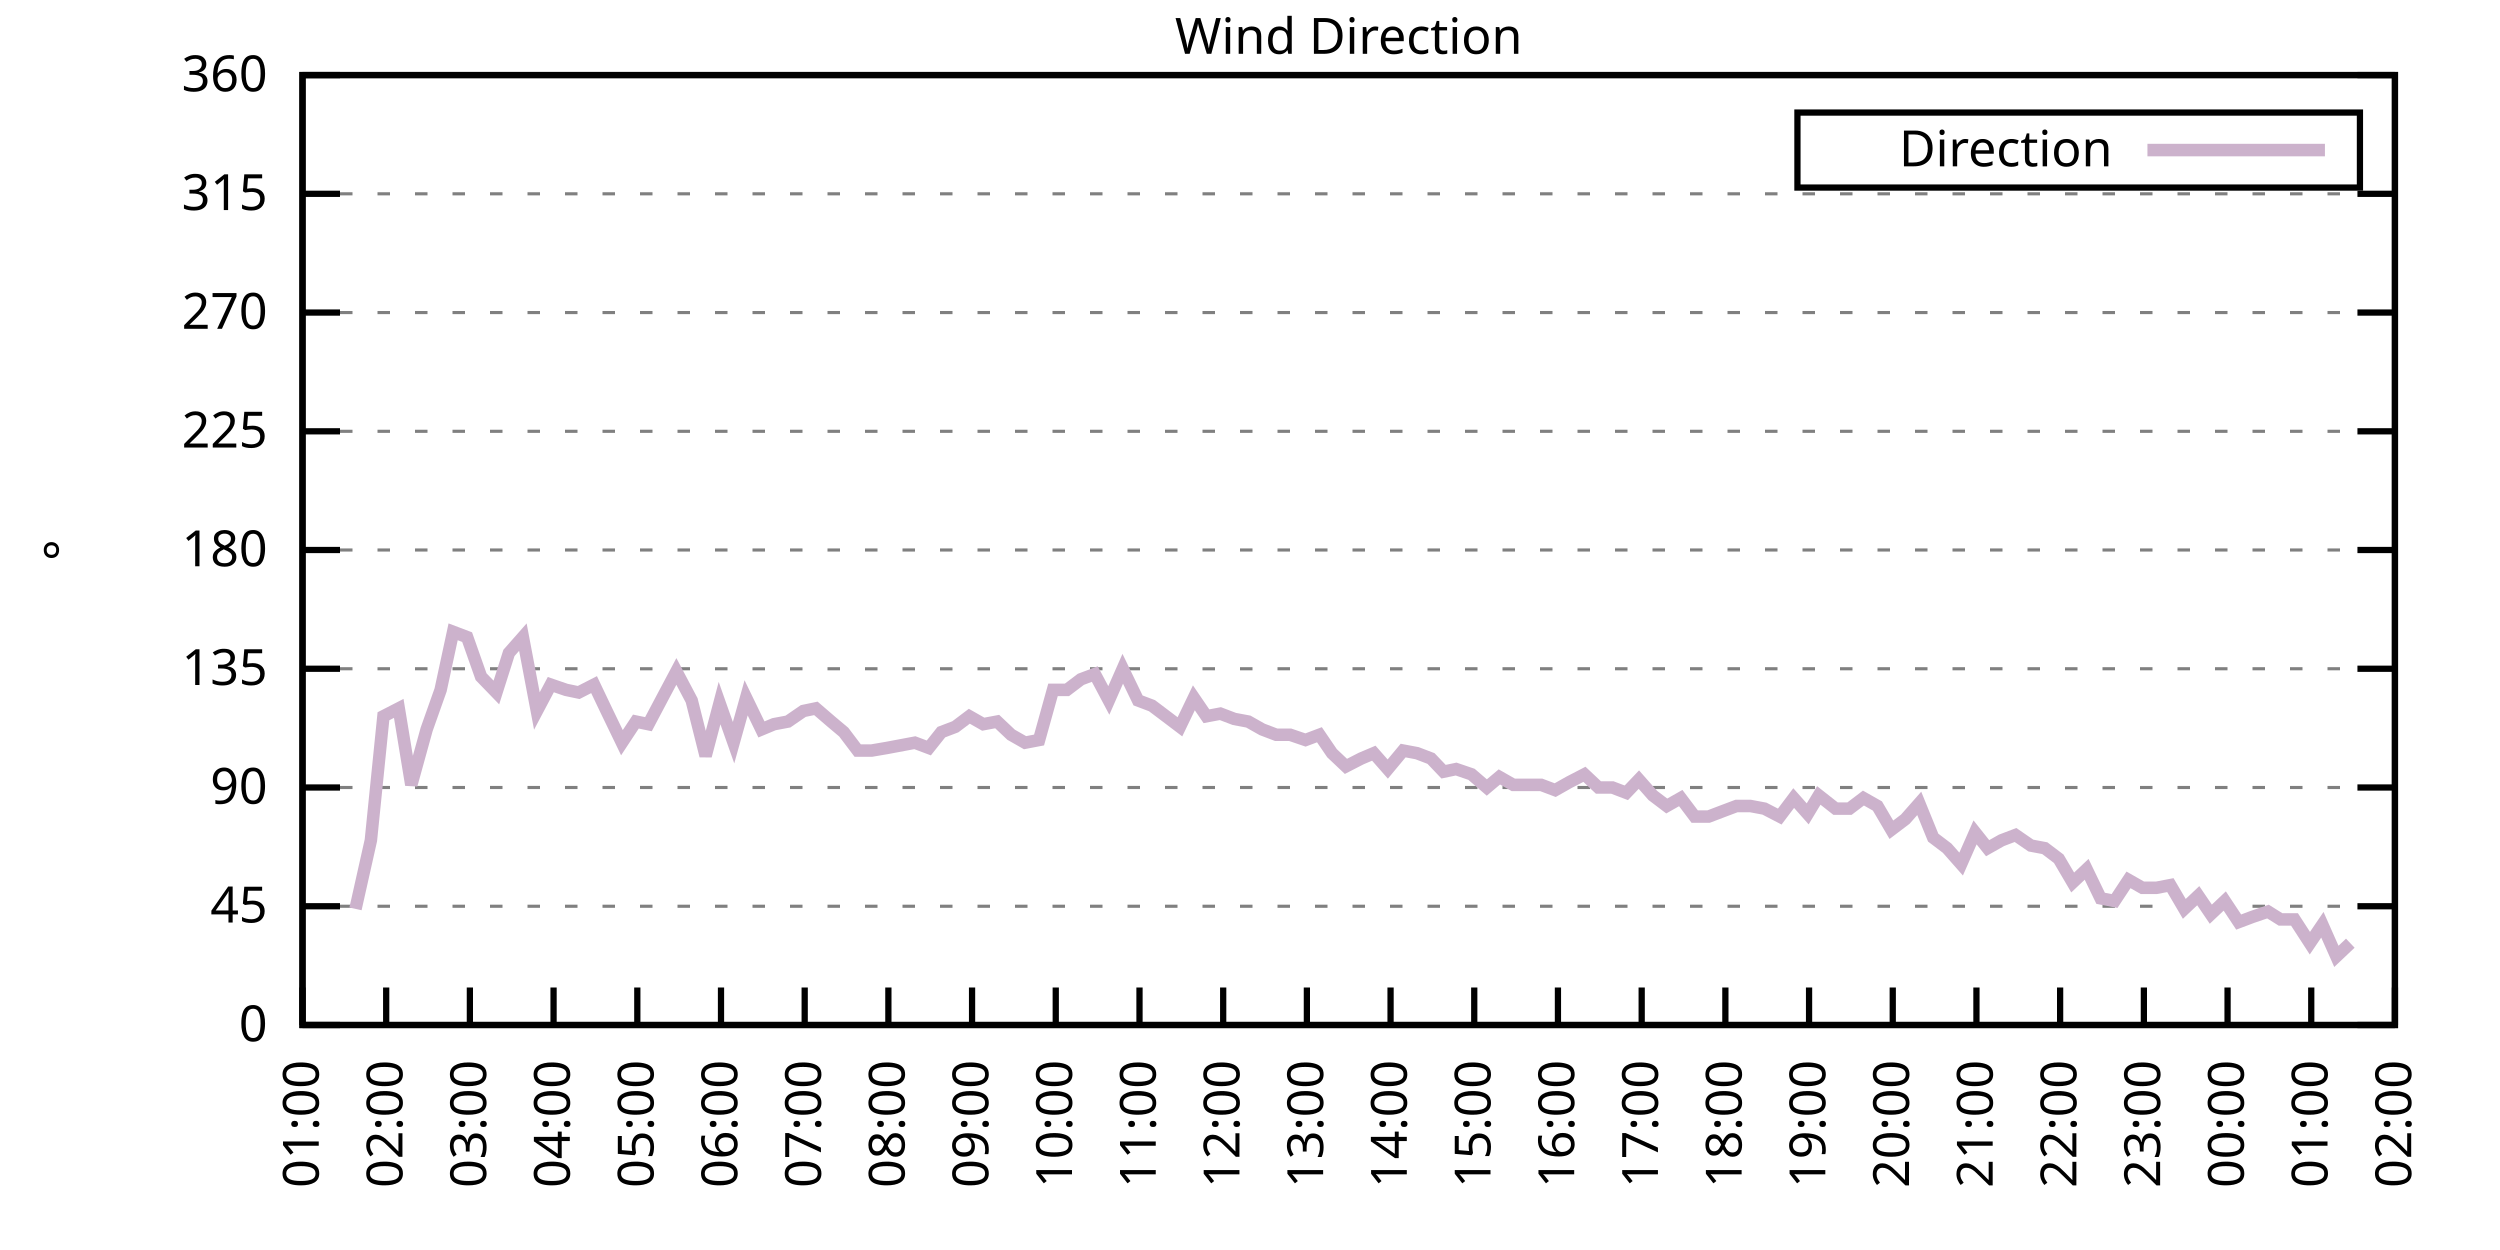
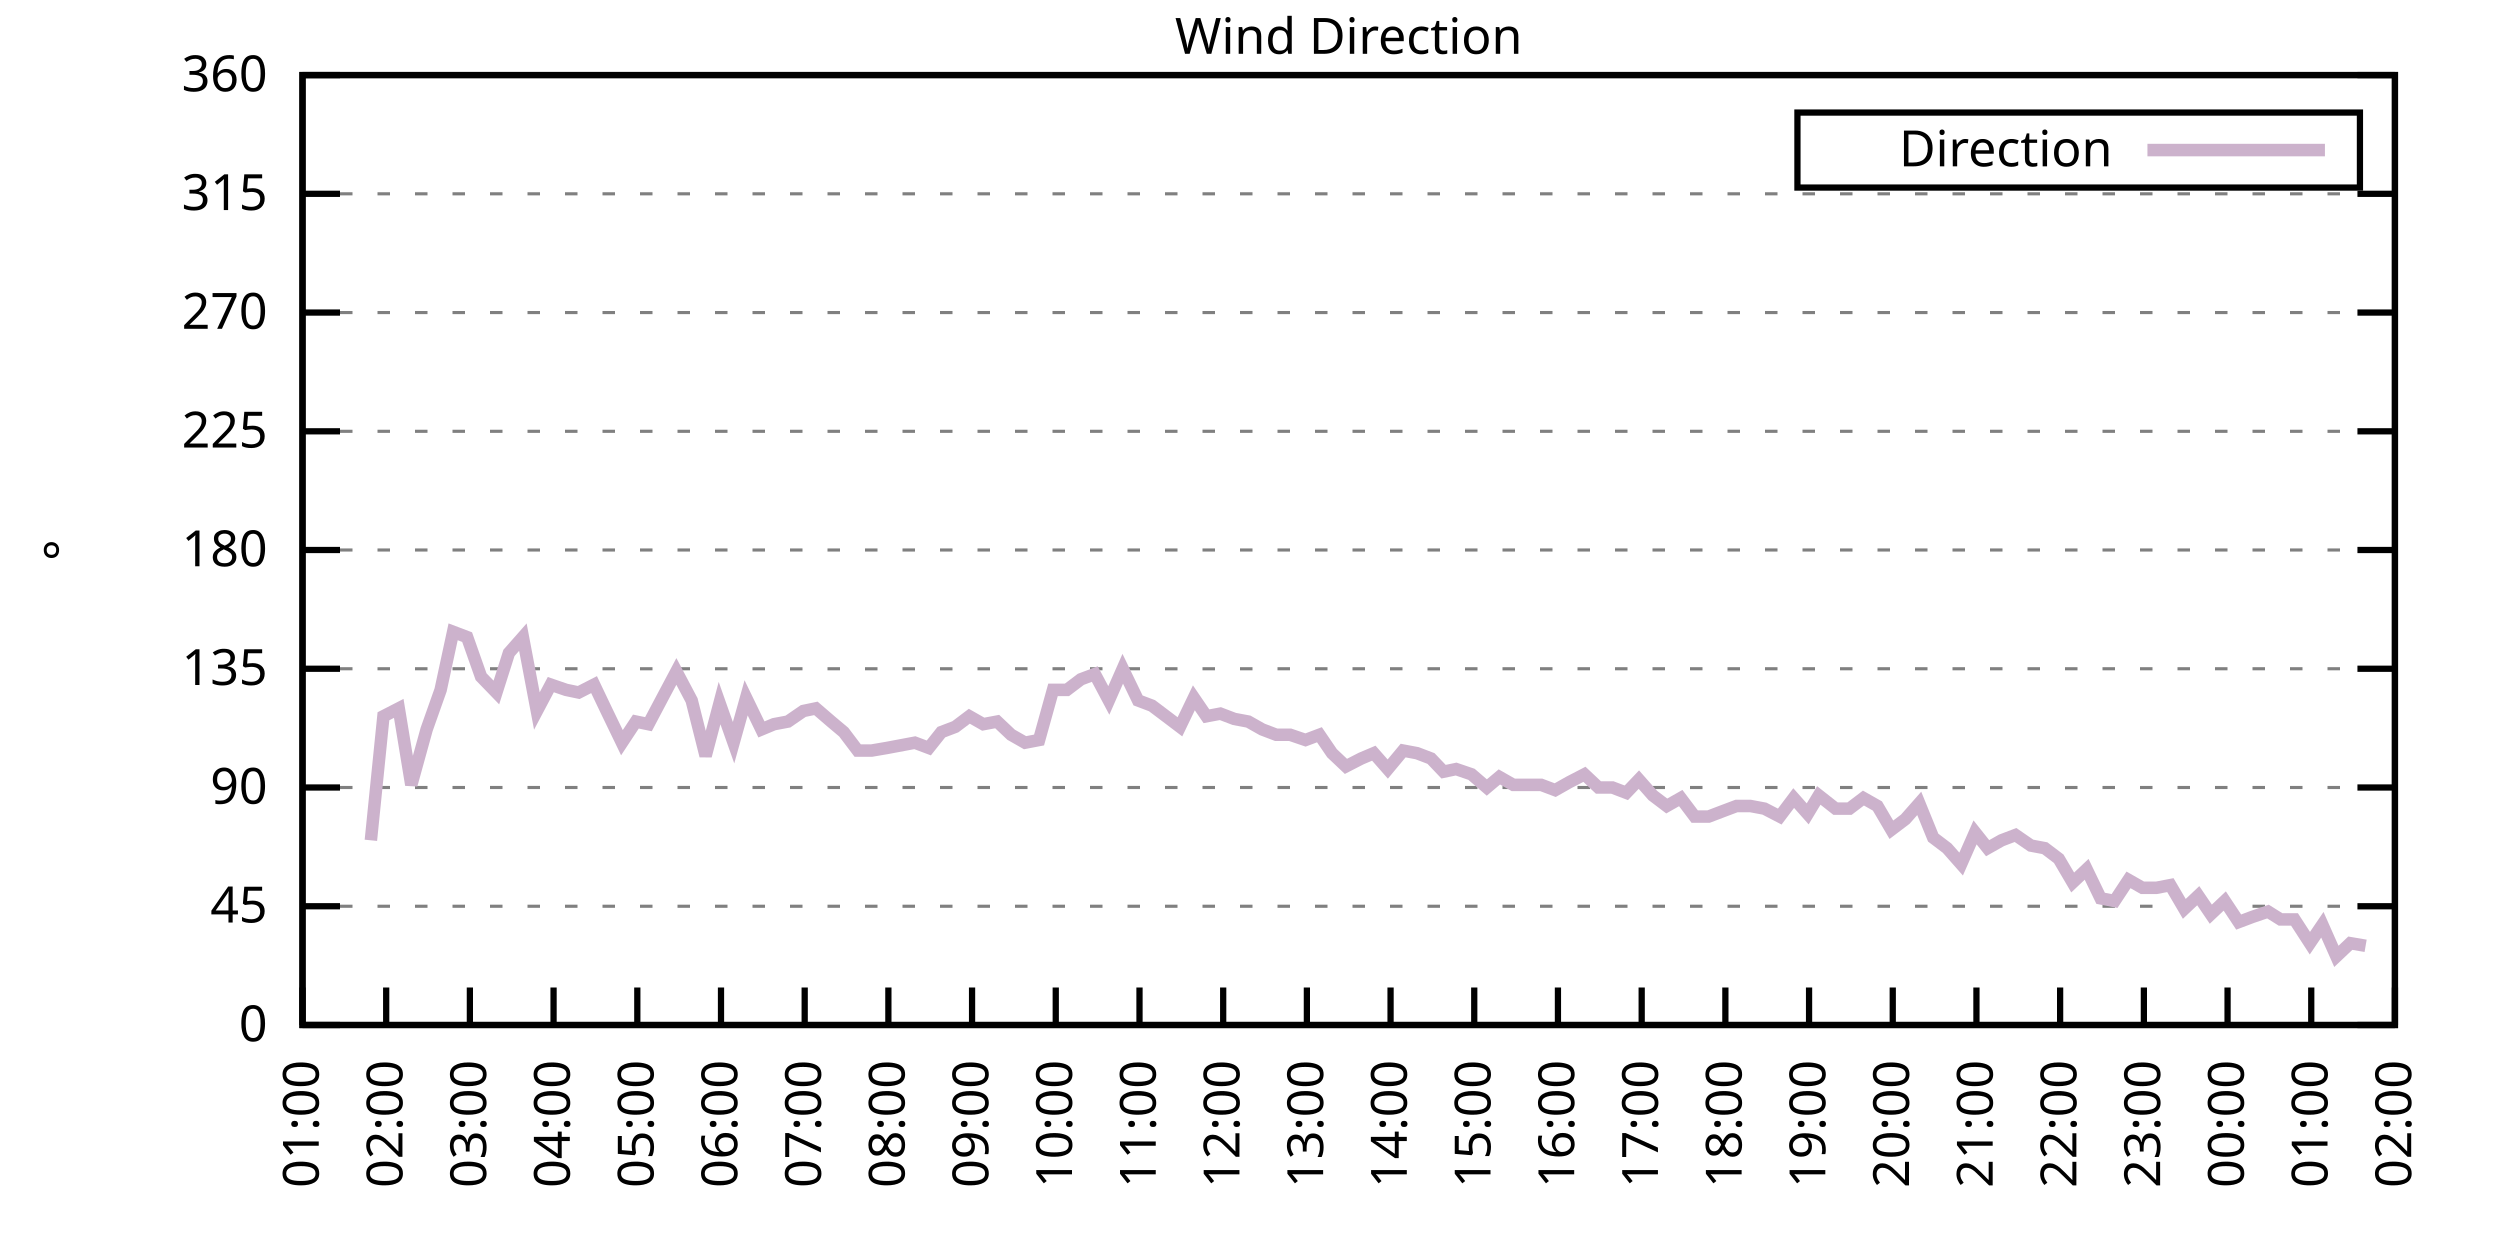
<svg xmlns="http://www.w3.org/2000/svg" xmlns:xlink="http://www.w3.org/1999/xlink" width="400" height="200" viewBox="0 0 400 200">
  <g id="gnuplot_canvas">
    <rect x="0" y="0" width="400" height="200" fill="none" />
    <defs>
      <circle id="gpDot" r="0.5" stroke-width="0.5" stroke="currentColor" />
      <path id="gpPt0" stroke-width="0.333" stroke="currentColor" d="M-1,0 h2 M0,-1 v2" />
      <path id="gpPt1" stroke-width="0.333" stroke="currentColor" d="M-1,-1 L1,1 M1,-1 L-1,1" />
      <path id="gpPt2" stroke-width="0.333" stroke="currentColor" d="M-1,0 L1,0 M0,-1 L0,1 M-1,-1 L1,1 M-1,1 L1,-1" />
      <rect id="gpPt3" stroke-width="0.333" stroke="currentColor" x="-1" y="-1" width="2" height="2" />
      <rect id="gpPt4" stroke-width="0.333" stroke="currentColor" fill="currentColor" x="-1" y="-1" width="2" height="2" />
      <circle id="gpPt5" stroke-width="0.333" stroke="currentColor" cx="0" cy="0" r="1" />
      <use xlink:href="#gpPt5" id="gpPt6" fill="currentColor" stroke="none" />
      <path id="gpPt7" stroke-width="0.333" stroke="currentColor" d="M0,-1.33 L-1.33,0.67 L1.33,0.67 z" />
      <use xlink:href="#gpPt7" id="gpPt8" fill="currentColor" stroke="none" />
      <use xlink:href="#gpPt7" id="gpPt9" stroke="currentColor" transform="rotate(180)" />
      <use xlink:href="#gpPt9" id="gpPt10" fill="currentColor" stroke="none" />
      <use xlink:href="#gpPt3" id="gpPt11" stroke="currentColor" transform="rotate(45)" />
      <use xlink:href="#gpPt11" id="gpPt12" fill="currentColor" stroke="none" />
      <path id="gpPt13" stroke-width="0.333" stroke="currentColor" d="M0,1.330 L1.265,0.411 L0.782,-1.067 L-0.782,-1.076 L-1.265,0.411 z" />
      <use xlink:href="#gpPt13" id="gpPt14" fill="currentColor" stroke="none" />
      <filter id="textbox" filterUnits="objectBoundingBox" x="0" y="0" height="1" width="1">
        <feFlood flood-color="white" flood-opacity="1" result="bgnd" />
        <feComposite in="SourceGraphic" in2="bgnd" operator="atop" />
      </filter>
      <filter id="greybox" filterUnits="objectBoundingBox" x="0" y="0" height="1" width="1">
        <feFlood flood-color="lightgrey" flood-opacity="1" result="grey" />
        <feComposite in="SourceGraphic" in2="grey" operator="atop" />
      </filter>
    </defs>
    <g fill="none" color="white" stroke="currentColor" stroke-width="1.00" stroke-linecap="butt" stroke-linejoin="miter">
</g>
    <g fill="none" color="black" stroke="currentColor" stroke-width="1.00" stroke-linecap="butt" stroke-linejoin="miter">
      <g stroke="none" shape-rendering="crispEdges">
        <polygon fill="rgb(255, 255, 255)" points="48.40,164.00 383.18,164.00 383.18,12.02 48.40,12.02 " />
      </g>
    </g>
    <g fill="none" color="black" stroke="currentColor" stroke-width="1.00" stroke-linecap="butt" stroke-linejoin="miter">
</g>
    <g fill="none" color="black" stroke="black" stroke-width="0.50" stroke-linecap="butt" stroke-linejoin="miter">
</g>
    <g fill="none" color="gray" stroke="currentColor" stroke-width="0.50" stroke-linecap="butt" stroke-linejoin="miter">
      <path stroke="gray" stroke-dasharray="2,4" class="gridline" d="M48.40,164.00 L383.19,164.00  " />
    </g>
    <g fill="none" color="gray" stroke="gray" stroke-width="1.00" stroke-linecap="butt" stroke-linejoin="miter">
</g>
    <g fill="none" color="black" stroke="currentColor" stroke-width="1.00" stroke-linecap="butt" stroke-linejoin="miter">
      <path stroke="black" d="M48.40,164.00 L54.40,164.00 M383.19,164.00 L377.19,164.00  " />
      <g transform="translate(42.80,166.60)" stroke="none" fill="black" font-family="Sans" font-size="8.00" text-anchor="end">
        <text>
          <tspan font-family="Sans"> 0</tspan>
        </text>
      </g>
    </g>
    <g fill="none" color="black" stroke="currentColor" stroke-width="1.00" stroke-linecap="butt" stroke-linejoin="miter">
</g>
    <g fill="none" color="black" stroke="black" stroke-width="0.50" stroke-linecap="butt" stroke-linejoin="miter">
</g>
    <g fill="none" color="gray" stroke="currentColor" stroke-width="0.50" stroke-linecap="butt" stroke-linejoin="miter">
      <path stroke="gray" stroke-dasharray="2,4" class="gridline" d="M48.40,145.00 L383.19,145.00  " />
    </g>
    <g fill="none" color="gray" stroke="gray" stroke-width="1.00" stroke-linecap="butt" stroke-linejoin="miter">
</g>
    <g fill="none" color="black" stroke="currentColor" stroke-width="1.00" stroke-linecap="butt" stroke-linejoin="miter">
      <path stroke="black" d="M48.40,145.00 L54.40,145.00 M383.19,145.00 L377.19,145.00  " />
      <g transform="translate(42.80,147.60)" stroke="none" fill="black" font-family="Sans" font-size="8.00" text-anchor="end">
        <text>
          <tspan font-family="Sans"> 45</tspan>
        </text>
      </g>
    </g>
    <g fill="none" color="black" stroke="currentColor" stroke-width="1.00" stroke-linecap="butt" stroke-linejoin="miter">
</g>
    <g fill="none" color="black" stroke="black" stroke-width="0.50" stroke-linecap="butt" stroke-linejoin="miter">
</g>
    <g fill="none" color="gray" stroke="currentColor" stroke-width="0.50" stroke-linecap="butt" stroke-linejoin="miter">
      <path stroke="gray" stroke-dasharray="2,4" class="gridline" d="M48.40,126.00 L383.19,126.00  " />
    </g>
    <g fill="none" color="gray" stroke="gray" stroke-width="1.00" stroke-linecap="butt" stroke-linejoin="miter">
</g>
    <g fill="none" color="black" stroke="currentColor" stroke-width="1.00" stroke-linecap="butt" stroke-linejoin="miter">
      <path stroke="black" d="M48.40,126.00 L54.40,126.00 M383.19,126.00 L377.19,126.00  " />
      <g transform="translate(42.80,128.60)" stroke="none" fill="black" font-family="Sans" font-size="8.00" text-anchor="end">
        <text>
          <tspan font-family="Sans"> 90</tspan>
        </text>
      </g>
    </g>
    <g fill="none" color="black" stroke="currentColor" stroke-width="1.00" stroke-linecap="butt" stroke-linejoin="miter">
</g>
    <g fill="none" color="black" stroke="black" stroke-width="0.50" stroke-linecap="butt" stroke-linejoin="miter">
</g>
    <g fill="none" color="gray" stroke="currentColor" stroke-width="0.50" stroke-linecap="butt" stroke-linejoin="miter">
      <path stroke="gray" stroke-dasharray="2,4" class="gridline" d="M48.40,107.00 L383.19,107.00  " />
    </g>
    <g fill="none" color="gray" stroke="gray" stroke-width="1.00" stroke-linecap="butt" stroke-linejoin="miter">
</g>
    <g fill="none" color="black" stroke="currentColor" stroke-width="1.00" stroke-linecap="butt" stroke-linejoin="miter">
      <path stroke="black" d="M48.40,107.00 L54.40,107.00 M383.19,107.00 L377.19,107.00  " />
      <g transform="translate(42.80,109.60)" stroke="none" fill="black" font-family="Sans" font-size="8.00" text-anchor="end">
        <text>
          <tspan font-family="Sans"> 135</tspan>
        </text>
      </g>
    </g>
    <g fill="none" color="black" stroke="currentColor" stroke-width="1.00" stroke-linecap="butt" stroke-linejoin="miter">
</g>
    <g fill="none" color="black" stroke="black" stroke-width="0.50" stroke-linecap="butt" stroke-linejoin="miter">
</g>
    <g fill="none" color="gray" stroke="currentColor" stroke-width="0.50" stroke-linecap="butt" stroke-linejoin="miter">
      <path stroke="gray" stroke-dasharray="2,4" class="gridline" d="M48.40,88.00 L383.19,88.00  " />
    </g>
    <g fill="none" color="gray" stroke="gray" stroke-width="1.00" stroke-linecap="butt" stroke-linejoin="miter">
</g>
    <g fill="none" color="black" stroke="currentColor" stroke-width="1.00" stroke-linecap="butt" stroke-linejoin="miter">
      <path stroke="black" d="M48.40,88.00 L54.40,88.00 M383.19,88.00 L377.19,88.00  " />
      <g transform="translate(42.80,90.60)" stroke="none" fill="black" font-family="Sans" font-size="8.00" text-anchor="end">
        <text>
          <tspan font-family="Sans"> 180</tspan>
        </text>
      </g>
    </g>
    <g fill="none" color="black" stroke="currentColor" stroke-width="1.00" stroke-linecap="butt" stroke-linejoin="miter">
</g>
    <g fill="none" color="black" stroke="black" stroke-width="0.50" stroke-linecap="butt" stroke-linejoin="miter">
</g>
    <g fill="none" color="gray" stroke="currentColor" stroke-width="0.50" stroke-linecap="butt" stroke-linejoin="miter">
      <path stroke="gray" stroke-dasharray="2,4" class="gridline" d="M48.40,69.01 L383.19,69.01  " />
    </g>
    <g fill="none" color="gray" stroke="gray" stroke-width="1.00" stroke-linecap="butt" stroke-linejoin="miter">
</g>
    <g fill="none" color="black" stroke="currentColor" stroke-width="1.00" stroke-linecap="butt" stroke-linejoin="miter">
      <path stroke="black" d="M48.40,69.01 L54.40,69.01 M383.19,69.01 L377.19,69.01  " />
      <g transform="translate(42.80,71.61)" stroke="none" fill="black" font-family="Sans" font-size="8.00" text-anchor="end">
        <text>
          <tspan font-family="Sans"> 225</tspan>
        </text>
      </g>
    </g>
    <g fill="none" color="black" stroke="currentColor" stroke-width="1.00" stroke-linecap="butt" stroke-linejoin="miter">
</g>
    <g fill="none" color="black" stroke="black" stroke-width="0.50" stroke-linecap="butt" stroke-linejoin="miter">
</g>
    <g fill="none" color="gray" stroke="currentColor" stroke-width="0.50" stroke-linecap="butt" stroke-linejoin="miter">
      <path stroke="gray" stroke-dasharray="2,4" class="gridline" d="M48.40,50.01 L383.19,50.01  " />
    </g>
    <g fill="none" color="gray" stroke="gray" stroke-width="1.00" stroke-linecap="butt" stroke-linejoin="miter">
</g>
    <g fill="none" color="black" stroke="currentColor" stroke-width="1.00" stroke-linecap="butt" stroke-linejoin="miter">
      <path stroke="black" d="M48.40,50.01 L54.40,50.01 M383.19,50.01 L377.19,50.01  " />
      <g transform="translate(42.80,52.61)" stroke="none" fill="black" font-family="Sans" font-size="8.00" text-anchor="end">
        <text>
          <tspan font-family="Sans"> 270</tspan>
        </text>
      </g>
    </g>
    <g fill="none" color="black" stroke="currentColor" stroke-width="1.00" stroke-linecap="butt" stroke-linejoin="miter">
</g>
    <g fill="none" color="black" stroke="black" stroke-width="0.50" stroke-linecap="butt" stroke-linejoin="miter">
</g>
    <g fill="none" color="gray" stroke="currentColor" stroke-width="0.50" stroke-linecap="butt" stroke-linejoin="miter">
      <path stroke="gray" stroke-dasharray="2,4" class="gridline" d="M48.40,31.01 L383.19,31.01  " />
    </g>
    <g fill="none" color="gray" stroke="gray" stroke-width="1.00" stroke-linecap="butt" stroke-linejoin="miter">
</g>
    <g fill="none" color="black" stroke="currentColor" stroke-width="1.00" stroke-linecap="butt" stroke-linejoin="miter">
      <path stroke="black" d="M48.40,31.01 L54.40,31.01 M383.19,31.01 L377.19,31.01  " />
      <g transform="translate(42.80,33.61)" stroke="none" fill="black" font-family="Sans" font-size="8.00" text-anchor="end">
        <text>
          <tspan font-family="Sans"> 315</tspan>
        </text>
      </g>
    </g>
    <g fill="none" color="black" stroke="currentColor" stroke-width="1.00" stroke-linecap="butt" stroke-linejoin="miter">
</g>
    <g fill="none" color="black" stroke="black" stroke-width="0.50" stroke-linecap="butt" stroke-linejoin="miter">
</g>
    <g fill="none" color="gray" stroke="currentColor" stroke-width="0.50" stroke-linecap="butt" stroke-linejoin="miter">
      <path stroke="gray" stroke-dasharray="2,4" class="gridline" d="M48.40,12.01 L383.19,12.01  " />
    </g>
    <g fill="none" color="gray" stroke="gray" stroke-width="1.00" stroke-linecap="butt" stroke-linejoin="miter">
</g>
    <g fill="none" color="black" stroke="currentColor" stroke-width="1.00" stroke-linecap="butt" stroke-linejoin="miter">
      <path stroke="black" d="M48.40,12.01 L54.40,12.01 M383.19,12.01 L377.19,12.01  " />
      <g transform="translate(42.80,14.61)" stroke="none" fill="black" font-family="Sans" font-size="8.00" text-anchor="end">
        <text>
          <tspan font-family="Sans"> 360</tspan>
        </text>
      </g>
    </g>
    <g fill="none" color="black" stroke="currentColor" stroke-width="1.00" stroke-linecap="butt" stroke-linejoin="miter">
      <path stroke="black" d="M48.40,164.00 L48.40,158.00  " />
      <g transform="translate(51.00,169.60) rotate(270.00)" stroke="none" fill="black" font-family="Sans" font-size="8.00" text-anchor="end">
        <text>
          <tspan font-family="Sans">01:00</tspan>
        </text>
      </g>
    </g>
    <g fill="none" color="black" stroke="currentColor" stroke-width="1.00" stroke-linecap="butt" stroke-linejoin="miter">
      <path stroke="black" d="M61.79,164.00 L61.79,158.00  " />
      <g transform="translate(64.39,169.60) rotate(270.00)" stroke="none" fill="black" font-family="Sans" font-size="8.00" text-anchor="end">
        <text>
          <tspan font-family="Sans">02:00</tspan>
        </text>
      </g>
    </g>
    <g fill="none" color="black" stroke="currentColor" stroke-width="1.00" stroke-linecap="butt" stroke-linejoin="miter">
      <path stroke="black" d="M75.18,164.00 L75.18,158.00  " />
      <g transform="translate(77.78,169.60) rotate(270.00)" stroke="none" fill="black" font-family="Sans" font-size="8.00" text-anchor="end">
        <text>
          <tspan font-family="Sans">03:00</tspan>
        </text>
      </g>
    </g>
    <g fill="none" color="black" stroke="currentColor" stroke-width="1.00" stroke-linecap="butt" stroke-linejoin="miter">
      <path stroke="black" d="M88.57,164.00 L88.57,158.00  " />
      <g transform="translate(91.17,169.60) rotate(270.00)" stroke="none" fill="black" font-family="Sans" font-size="8.00" text-anchor="end">
        <text>
          <tspan font-family="Sans">04:00</tspan>
        </text>
      </g>
    </g>
    <g fill="none" color="black" stroke="currentColor" stroke-width="1.00" stroke-linecap="butt" stroke-linejoin="miter">
      <path stroke="black" d="M101.97,164.00 L101.97,158.00  " />
      <g transform="translate(104.57,169.60) rotate(270.00)" stroke="none" fill="black" font-family="Sans" font-size="8.00" text-anchor="end">
        <text>
          <tspan font-family="Sans">05:00</tspan>
        </text>
      </g>
    </g>
    <g fill="none" color="black" stroke="currentColor" stroke-width="1.00" stroke-linecap="butt" stroke-linejoin="miter">
      <path stroke="black" d="M115.36,164.00 L115.36,158.00  " />
      <g transform="translate(117.96,169.60) rotate(270.00)" stroke="none" fill="black" font-family="Sans" font-size="8.00" text-anchor="end">
        <text>
          <tspan font-family="Sans">06:00</tspan>
        </text>
      </g>
    </g>
    <g fill="none" color="black" stroke="currentColor" stroke-width="1.00" stroke-linecap="butt" stroke-linejoin="miter">
      <path stroke="black" d="M128.75,164.00 L128.75,158.00  " />
      <g transform="translate(131.35,169.60) rotate(270.00)" stroke="none" fill="black" font-family="Sans" font-size="8.00" text-anchor="end">
        <text>
          <tspan font-family="Sans">07:00</tspan>
        </text>
      </g>
    </g>
    <g fill="none" color="black" stroke="currentColor" stroke-width="1.00" stroke-linecap="butt" stroke-linejoin="miter">
      <path stroke="black" d="M142.14,164.00 L142.14,158.00  " />
      <g transform="translate(144.74,169.60) rotate(270.00)" stroke="none" fill="black" font-family="Sans" font-size="8.00" text-anchor="end">
        <text>
          <tspan font-family="Sans">08:00</tspan>
        </text>
      </g>
    </g>
    <g fill="none" color="black" stroke="currentColor" stroke-width="1.00" stroke-linecap="butt" stroke-linejoin="miter">
      <path stroke="black" d="M155.53,164.00 L155.53,158.00  " />
      <g transform="translate(158.13,169.60) rotate(270.00)" stroke="none" fill="black" font-family="Sans" font-size="8.00" text-anchor="end">
        <text>
          <tspan font-family="Sans">09:00</tspan>
        </text>
      </g>
    </g>
    <g fill="none" color="black" stroke="currentColor" stroke-width="1.00" stroke-linecap="butt" stroke-linejoin="miter">
      <path stroke="black" d="M168.92,164.00 L168.92,158.00  " />
      <g transform="translate(171.52,169.60) rotate(270.00)" stroke="none" fill="black" font-family="Sans" font-size="8.00" text-anchor="end">
        <text>
          <tspan font-family="Sans">10:00</tspan>
        </text>
      </g>
    </g>
    <g fill="none" color="black" stroke="currentColor" stroke-width="1.00" stroke-linecap="butt" stroke-linejoin="miter">
      <path stroke="black" d="M182.32,164.00 L182.32,158.00  " />
      <g transform="translate(184.92,169.60) rotate(270.00)" stroke="none" fill="black" font-family="Sans" font-size="8.00" text-anchor="end">
        <text>
          <tspan font-family="Sans">11:00</tspan>
        </text>
      </g>
    </g>
    <g fill="none" color="black" stroke="currentColor" stroke-width="1.00" stroke-linecap="butt" stroke-linejoin="miter">
      <path stroke="black" d="M195.71,164.00 L195.71,158.00  " />
      <g transform="translate(198.31,169.60) rotate(270.00)" stroke="none" fill="black" font-family="Sans" font-size="8.00" text-anchor="end">
        <text>
          <tspan font-family="Sans">12:00</tspan>
        </text>
      </g>
    </g>
    <g fill="none" color="black" stroke="currentColor" stroke-width="1.00" stroke-linecap="butt" stroke-linejoin="miter">
      <path stroke="black" d="M209.10,164.00 L209.10,158.00  " />
      <g transform="translate(211.70,169.60) rotate(270.00)" stroke="none" fill="black" font-family="Sans" font-size="8.00" text-anchor="end">
        <text>
          <tspan font-family="Sans">13:00</tspan>
        </text>
      </g>
    </g>
    <g fill="none" color="black" stroke="currentColor" stroke-width="1.00" stroke-linecap="butt" stroke-linejoin="miter">
      <path stroke="black" d="M222.49,164.00 L222.49,158.00  " />
      <g transform="translate(225.09,169.60) rotate(270.00)" stroke="none" fill="black" font-family="Sans" font-size="8.00" text-anchor="end">
        <text>
          <tspan font-family="Sans">14:00</tspan>
        </text>
      </g>
    </g>
    <g fill="none" color="black" stroke="currentColor" stroke-width="1.00" stroke-linecap="butt" stroke-linejoin="miter">
      <path stroke="black" d="M235.88,164.00 L235.88,158.00  " />
      <g transform="translate(238.48,169.60) rotate(270.00)" stroke="none" fill="black" font-family="Sans" font-size="8.00" text-anchor="end">
        <text>
          <tspan font-family="Sans">15:00</tspan>
        </text>
      </g>
    </g>
    <g fill="none" color="black" stroke="currentColor" stroke-width="1.00" stroke-linecap="butt" stroke-linejoin="miter">
      <path stroke="black" d="M249.27,164.00 L249.27,158.00  " />
      <g transform="translate(251.87,169.60) rotate(270.00)" stroke="none" fill="black" font-family="Sans" font-size="8.00" text-anchor="end">
        <text>
          <tspan font-family="Sans">16:00</tspan>
        </text>
      </g>
    </g>
    <g fill="none" color="black" stroke="currentColor" stroke-width="1.00" stroke-linecap="butt" stroke-linejoin="miter">
      <path stroke="black" d="M262.67,164.00 L262.67,158.00  " />
      <g transform="translate(265.27,169.60) rotate(270.00)" stroke="none" fill="black" font-family="Sans" font-size="8.00" text-anchor="end">
        <text>
          <tspan font-family="Sans">17:00</tspan>
        </text>
      </g>
    </g>
    <g fill="none" color="black" stroke="currentColor" stroke-width="1.00" stroke-linecap="butt" stroke-linejoin="miter">
      <path stroke="black" d="M276.06,164.00 L276.06,158.00  " />
      <g transform="translate(278.66,169.60) rotate(270.00)" stroke="none" fill="black" font-family="Sans" font-size="8.00" text-anchor="end">
        <text>
          <tspan font-family="Sans">18:00</tspan>
        </text>
      </g>
    </g>
    <g fill="none" color="black" stroke="currentColor" stroke-width="1.00" stroke-linecap="butt" stroke-linejoin="miter">
      <path stroke="black" d="M289.45,164.00 L289.45,158.00  " />
      <g transform="translate(292.05,169.60) rotate(270.00)" stroke="none" fill="black" font-family="Sans" font-size="8.00" text-anchor="end">
        <text>
          <tspan font-family="Sans">19:00</tspan>
        </text>
      </g>
    </g>
    <g fill="none" color="black" stroke="currentColor" stroke-width="1.00" stroke-linecap="butt" stroke-linejoin="miter">
      <path stroke="black" d="M302.84,164.00 L302.84,158.00  " />
      <g transform="translate(305.44,169.60) rotate(270.00)" stroke="none" fill="black" font-family="Sans" font-size="8.00" text-anchor="end">
        <text>
          <tspan font-family="Sans">20:00</tspan>
        </text>
      </g>
    </g>
    <g fill="none" color="black" stroke="currentColor" stroke-width="1.00" stroke-linecap="butt" stroke-linejoin="miter">
      <path stroke="black" d="M316.23,164.00 L316.23,158.00  " />
      <g transform="translate(318.83,169.60) rotate(270.00)" stroke="none" fill="black" font-family="Sans" font-size="8.00" text-anchor="end">
        <text>
          <tspan font-family="Sans">21:00</tspan>
        </text>
      </g>
    </g>
    <g fill="none" color="black" stroke="currentColor" stroke-width="1.00" stroke-linecap="butt" stroke-linejoin="miter">
      <path stroke="black" d="M329.62,164.00 L329.62,158.00  " />
      <g transform="translate(332.22,169.60) rotate(270.00)" stroke="none" fill="black" font-family="Sans" font-size="8.00" text-anchor="end">
        <text>
          <tspan font-family="Sans">22:00</tspan>
        </text>
      </g>
    </g>
    <g fill="none" color="black" stroke="currentColor" stroke-width="1.00" stroke-linecap="butt" stroke-linejoin="miter">
      <path stroke="black" d="M343.02,164.00 L343.02,158.00  " />
      <g transform="translate(345.62,169.60) rotate(270.00)" stroke="none" fill="black" font-family="Sans" font-size="8.00" text-anchor="end">
        <text>
          <tspan font-family="Sans">23:00</tspan>
        </text>
      </g>
    </g>
    <g fill="none" color="black" stroke="currentColor" stroke-width="1.00" stroke-linecap="butt" stroke-linejoin="miter">
      <path stroke="black" d="M356.41,164.00 L356.41,158.00  " />
      <g transform="translate(359.01,169.60) rotate(270.00)" stroke="none" fill="black" font-family="Sans" font-size="8.00" text-anchor="end">
        <text>
          <tspan font-family="Sans">00:00</tspan>
        </text>
      </g>
    </g>
    <g fill="none" color="black" stroke="currentColor" stroke-width="1.00" stroke-linecap="butt" stroke-linejoin="miter">
      <path stroke="black" d="M369.80,164.00 L369.80,158.00  " />
      <g transform="translate(372.40,169.60) rotate(270.00)" stroke="none" fill="black" font-family="Sans" font-size="8.00" text-anchor="end">
        <text>
          <tspan font-family="Sans">01:00</tspan>
        </text>
      </g>
    </g>
    <g fill="none" color="black" stroke="currentColor" stroke-width="1.00" stroke-linecap="butt" stroke-linejoin="miter">
      <path stroke="black" d="M383.19,164.00 L383.19,158.00  " />
      <g transform="translate(385.79,169.60) rotate(270.00)" stroke="none" fill="black" font-family="Sans" font-size="8.00" text-anchor="end">
        <text>
          <tspan font-family="Sans">02:00</tspan>
        </text>
      </g>
    </g>
    <g fill="none" color="black" stroke="currentColor" stroke-width="1.00" stroke-linecap="butt" stroke-linejoin="miter">
</g>
    <g fill="none" color="black" stroke="currentColor" stroke-width="1.00" stroke-linecap="butt" stroke-linejoin="miter">
      <path stroke="black" d="M48.40,12.01 L48.40,164.00 L383.19,164.00 L383.19,12.01 L48.40,12.01 Z  " />
    </g>
    <g fill="none" color="black" stroke="currentColor" stroke-width="1.00" stroke-linecap="butt" stroke-linejoin="miter">
</g>
    <g fill="none" color="black" stroke="currentColor" stroke-width="1.00" stroke-linecap="butt" stroke-linejoin="miter">
      <path stroke="black" d="M287.59,30.01 L287.59,18.01 L377.59,18.01 L377.59,30.01 L287.59,30.01 Z  " />
    </g>
    <g id="Wind_direction_plot_1">
      <g fill="none" color="white" stroke="black" stroke-width="2.00" stroke-linecap="butt" stroke-linejoin="miter">
</g>
      <g fill="none" color="black" stroke="currentColor" stroke-width="2.00" stroke-linecap="butt" stroke-linejoin="miter">
        <g transform="translate(337.99,26.61)" stroke="none" fill="black" font-family="Sans" font-size="8.00" text-anchor="end">
          <text>
            <tspan font-family="Sans">Direction</tspan>
          </text>
        </g>
      </g>
      <g fill="none" color="black" stroke="currentColor" stroke-width="2.00" stroke-linecap="butt" stroke-linejoin="miter">
-         <path stroke="rgb(204, 178, 204)" d="M343.59,24.01 L371.99,24.01 M56.88,145.42 L59.34,134.45 L61.35,114.60 L63.80,113.34 L65.81,125.58 L68.26,116.71   L70.50,110.38 L72.50,101.09 L74.74,101.94 L76.97,108.27 L79.42,110.80 L81.43,104.47 L83.66,101.94 L85.90,113.76   L88.13,109.54 L90.58,110.38 L92.59,110.80 L95.05,109.54 L97.06,113.76 L99.51,118.83 L101.74,115.45 L103.75,115.87   L105.98,111.65 L108.22,107.43 L110.67,112.07 L112.90,120.94 L115.13,112.49 L117.37,118.83 L119.38,111.65 L121.83,116.71   L123.84,115.87 L126.07,115.45 L128.53,113.76 L130.54,113.34 L132.99,115.45 L135.00,117.14 L137.23,120.09 L139.46,120.09   L141.92,119.67 L144.15,119.25 L146.38,118.83 L148.61,119.67 L150.62,117.14 L152.85,116.29 L155.09,114.60 L157.32,115.87   L159.55,115.45 L161.78,117.56 L164.01,118.83 L166.25,118.40 L168.48,110.38 L170.71,110.38 L172.94,108.69 L175.17,107.85   L177.41,112.07 L179.64,107.00 L182.09,112.07 L184.32,112.91 L186.56,114.60 L188.79,116.29 L191.02,111.65 L193.03,114.60   L195.26,114.18 L197.49,115.03 L199.73,115.45 L201.96,116.71 L204.19,117.56 L206.42,117.56 L208.88,118.40 L211.11,117.56   L213.12,120.51 L215.35,122.62 L217.80,121.36 L219.81,120.51 L222.04,123.05 L224.50,120.09 L226.73,120.51 L228.96,121.36   L230.97,123.47 L232.98,123.05 L235.44,123.89 L237.89,126.00 L239.90,124.31 L242.13,125.58 L244.36,125.58 L246.60,125.58   L248.83,126.42 L251.06,125.16 L253.51,123.89 L255.75,126.00 L257.98,126.00 L260.21,126.85 L262.22,124.74 L264.45,127.27   L266.68,128.96 L268.92,127.69 L271.15,130.65 L273.38,130.65 L275.61,129.80 L277.84,128.96 L280.07,128.96 L282.31,129.38   L284.76,130.65 L286.99,127.69 L289.23,130.22 L291.01,127.27 L293.69,129.38 L295.92,129.38 L298.15,127.69 L300.39,128.96   L302.62,132.76 L304.85,131.07 L307.08,128.54 L309.31,134.02 L311.54,135.71 L313.78,138.25 L316.01,133.18 L318.02,135.71   L320.25,134.45 L322.48,133.60 L324.94,135.29 L327.17,135.71 L329.40,137.40 L331.63,141.20 L333.86,139.09 L336.10,143.73   L338.33,144.16 L340.56,140.78 L342.79,142.05 L345.02,142.05 L347.26,141.62 L349.49,145.42 L351.72,143.31 L353.73,146.27   L355.96,144.16 L358.19,147.53 L360.42,146.69 L362.88,145.85 L364.89,147.11 L367.12,147.11 L369.58,150.91 L371.58,147.96   L373.82,153.02 L376.05,150.91  " />
+         <path stroke="rgb(204, 178, 204)" d="M343.59,24.01 L371.99,24.01 M59.34,134.45 L61.35,114.60 L63.80,113.34 L65.81,125.58 L68.26,116.71 L70.50,110.38   L72.50,101.09 L74.74,101.94 L76.97,108.27 L79.42,110.80 L81.43,104.47 L83.66,101.94 L85.90,113.76 L88.13,109.54   L90.58,110.38 L92.59,110.80 L95.05,109.54 L97.06,113.76 L99.51,118.83 L101.74,115.45 L103.75,115.87 L105.98,111.65   L108.22,107.43 L110.67,112.07 L112.90,120.94 L115.13,112.49 L117.37,118.83 L119.38,111.65 L121.83,116.71 L123.84,115.87   L126.07,115.45 L128.53,113.76 L130.54,113.34 L132.99,115.45 L135.00,117.14 L137.23,120.09 L139.46,120.09 L141.92,119.67   L144.15,119.25 L146.38,118.83 L148.61,119.67 L150.62,117.14 L152.85,116.29 L155.09,114.60 L157.32,115.87 L159.55,115.45   L161.78,117.56 L164.01,118.83 L166.25,118.40 L168.48,110.38 L170.71,110.38 L172.94,108.69 L175.17,107.85 L177.41,112.07   L179.64,107.00 L182.09,112.07 L184.32,112.91 L186.56,114.60 L188.79,116.29 L191.02,111.65 L193.03,114.60 L195.26,114.18   L197.49,115.03 L199.73,115.45 L201.96,116.71 L204.19,117.56 L206.42,117.56 L208.88,118.40 L211.11,117.56 L213.12,120.51   L215.35,122.62 L217.80,121.36 L219.81,120.51 L222.04,123.05 L224.50,120.09 L226.73,120.51 L228.96,121.36 L230.97,123.47   L232.98,123.05 L235.44,123.89 L237.89,126.00 L239.90,124.31 L242.13,125.58 L244.36,125.58 L246.60,125.58 L248.83,126.42   L251.06,125.16 L253.51,123.89 L255.75,126.00 L257.98,126.00 L260.21,126.85 L262.22,124.74 L264.45,127.27 L266.68,128.96   L268.92,127.69 L271.15,130.65 L273.38,130.65 L275.61,129.80 L277.84,128.96 L280.07,128.96 L282.31,129.38 L284.76,130.65   L286.99,127.69 L289.23,130.22 L291.01,127.27 L293.69,129.38 L295.92,129.38 L298.15,127.69 L300.39,128.96 L302.62,132.76   L304.85,131.07 L307.08,128.54 L309.31,134.02 L311.54,135.71 L313.78,138.25 L316.01,133.18 L318.02,135.71 L320.25,134.45   L322.48,133.60 L324.94,135.29 L327.17,135.71 L329.40,137.40 L331.63,141.20 L333.86,139.09 L336.10,143.73 L338.33,144.16   L340.56,140.78 L342.79,142.05 L345.02,142.05 L347.26,141.62 L349.49,145.42 L351.72,143.31 L353.73,146.27 L355.96,144.16   L358.19,147.53 L360.42,146.69 L362.88,145.85 L364.89,147.11 L367.12,147.11 L369.58,150.91 L371.58,147.96 L373.82,153.02   L376.05,150.91 L378.50,151.33  " />
      </g>
    </g>
    <g fill="none" color="black" stroke="currentColor" stroke-width="2.00" stroke-linecap="butt" stroke-linejoin="miter">
</g>
    <g fill="none" color="black" stroke="black" stroke-width="1.00" stroke-linecap="butt" stroke-linejoin="miter">
</g>
    <g fill="none" color="black" stroke="currentColor" stroke-width="1.00" stroke-linecap="butt" stroke-linejoin="miter">
      <path stroke="black" d="M48.40,12.01 L48.40,164.00 L383.19,164.00 L383.19,12.01 L48.40,12.01 Z  " />
      <g transform="translate(12.80,88.01) rotate(270.00)" stroke="none" fill="black" font-family="Sans" font-size="8.00" text-anchor="middle">
        <text>
          <tspan font-family="Sans">°</tspan>
        </text>
      </g>
    </g>
    <g fill="none" color="black" stroke="currentColor" stroke-width="1.00" stroke-linecap="butt" stroke-linejoin="miter">
</g>
    <g fill="none" color="black" stroke="currentColor" stroke-width="1.00" stroke-linecap="butt" stroke-linejoin="miter">
      <g transform="translate(215.79,8.61)" stroke="none" fill="black" font-family="Sans" font-size="8.00" text-anchor="middle">
        <text>
          <tspan font-family="Sans">Wind Direction</tspan>
        </text>
      </g>
    </g>
    <g fill="none" color="black" stroke="currentColor" stroke-width="1.00" stroke-linecap="butt" stroke-linejoin="miter">
</g>
  </g>
</svg>
